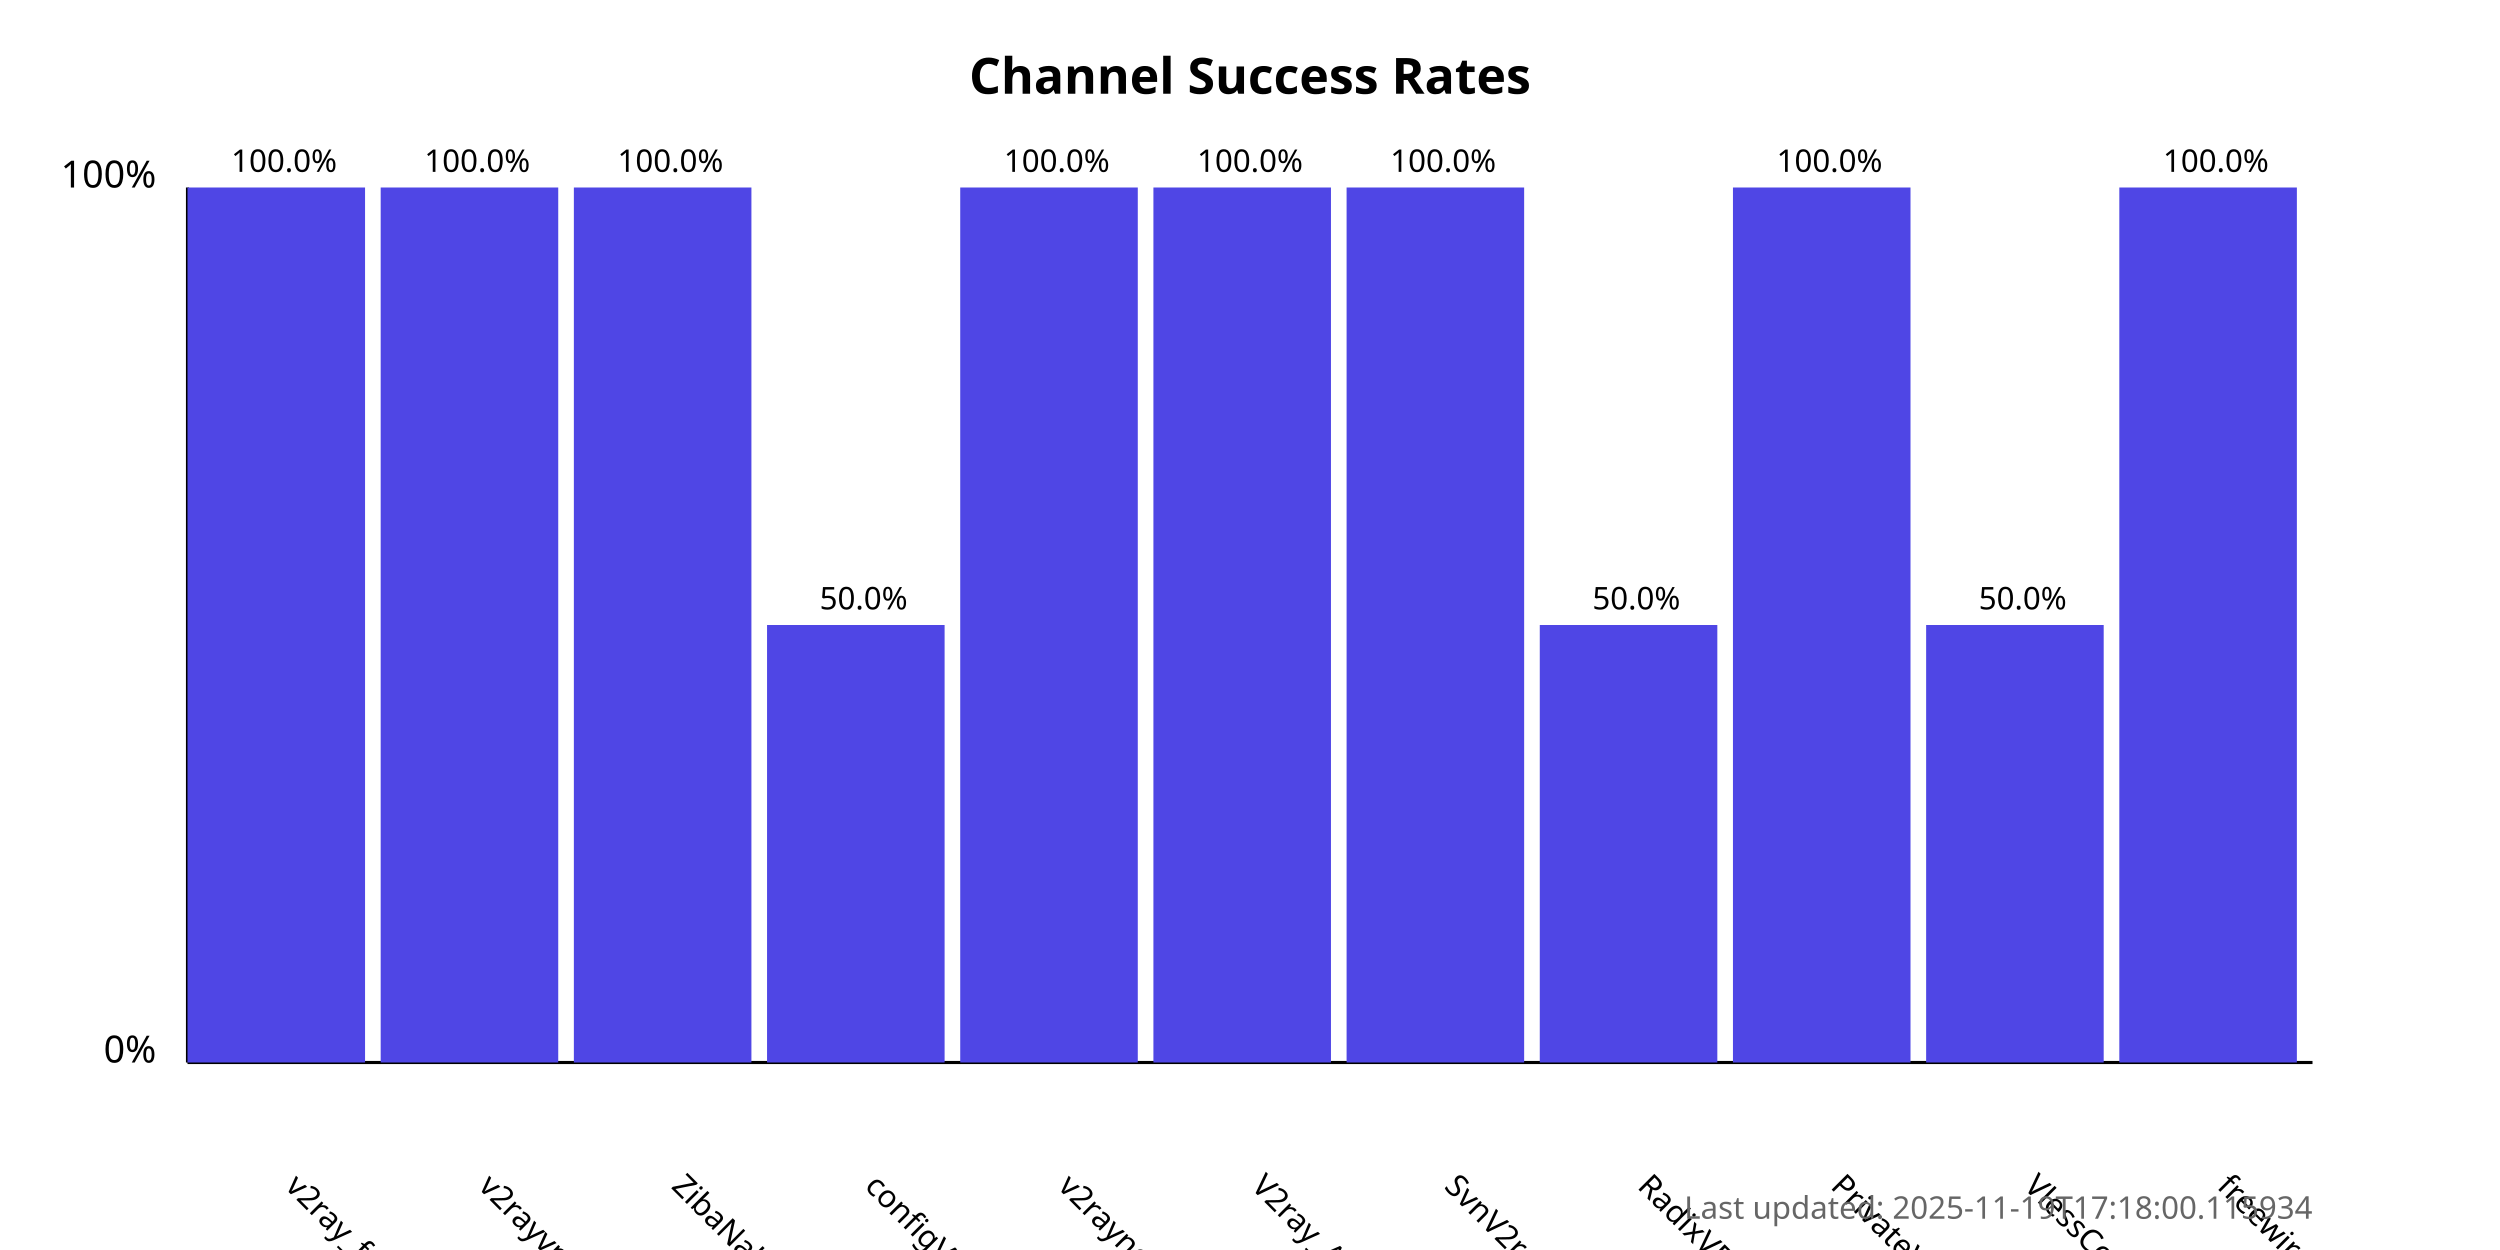
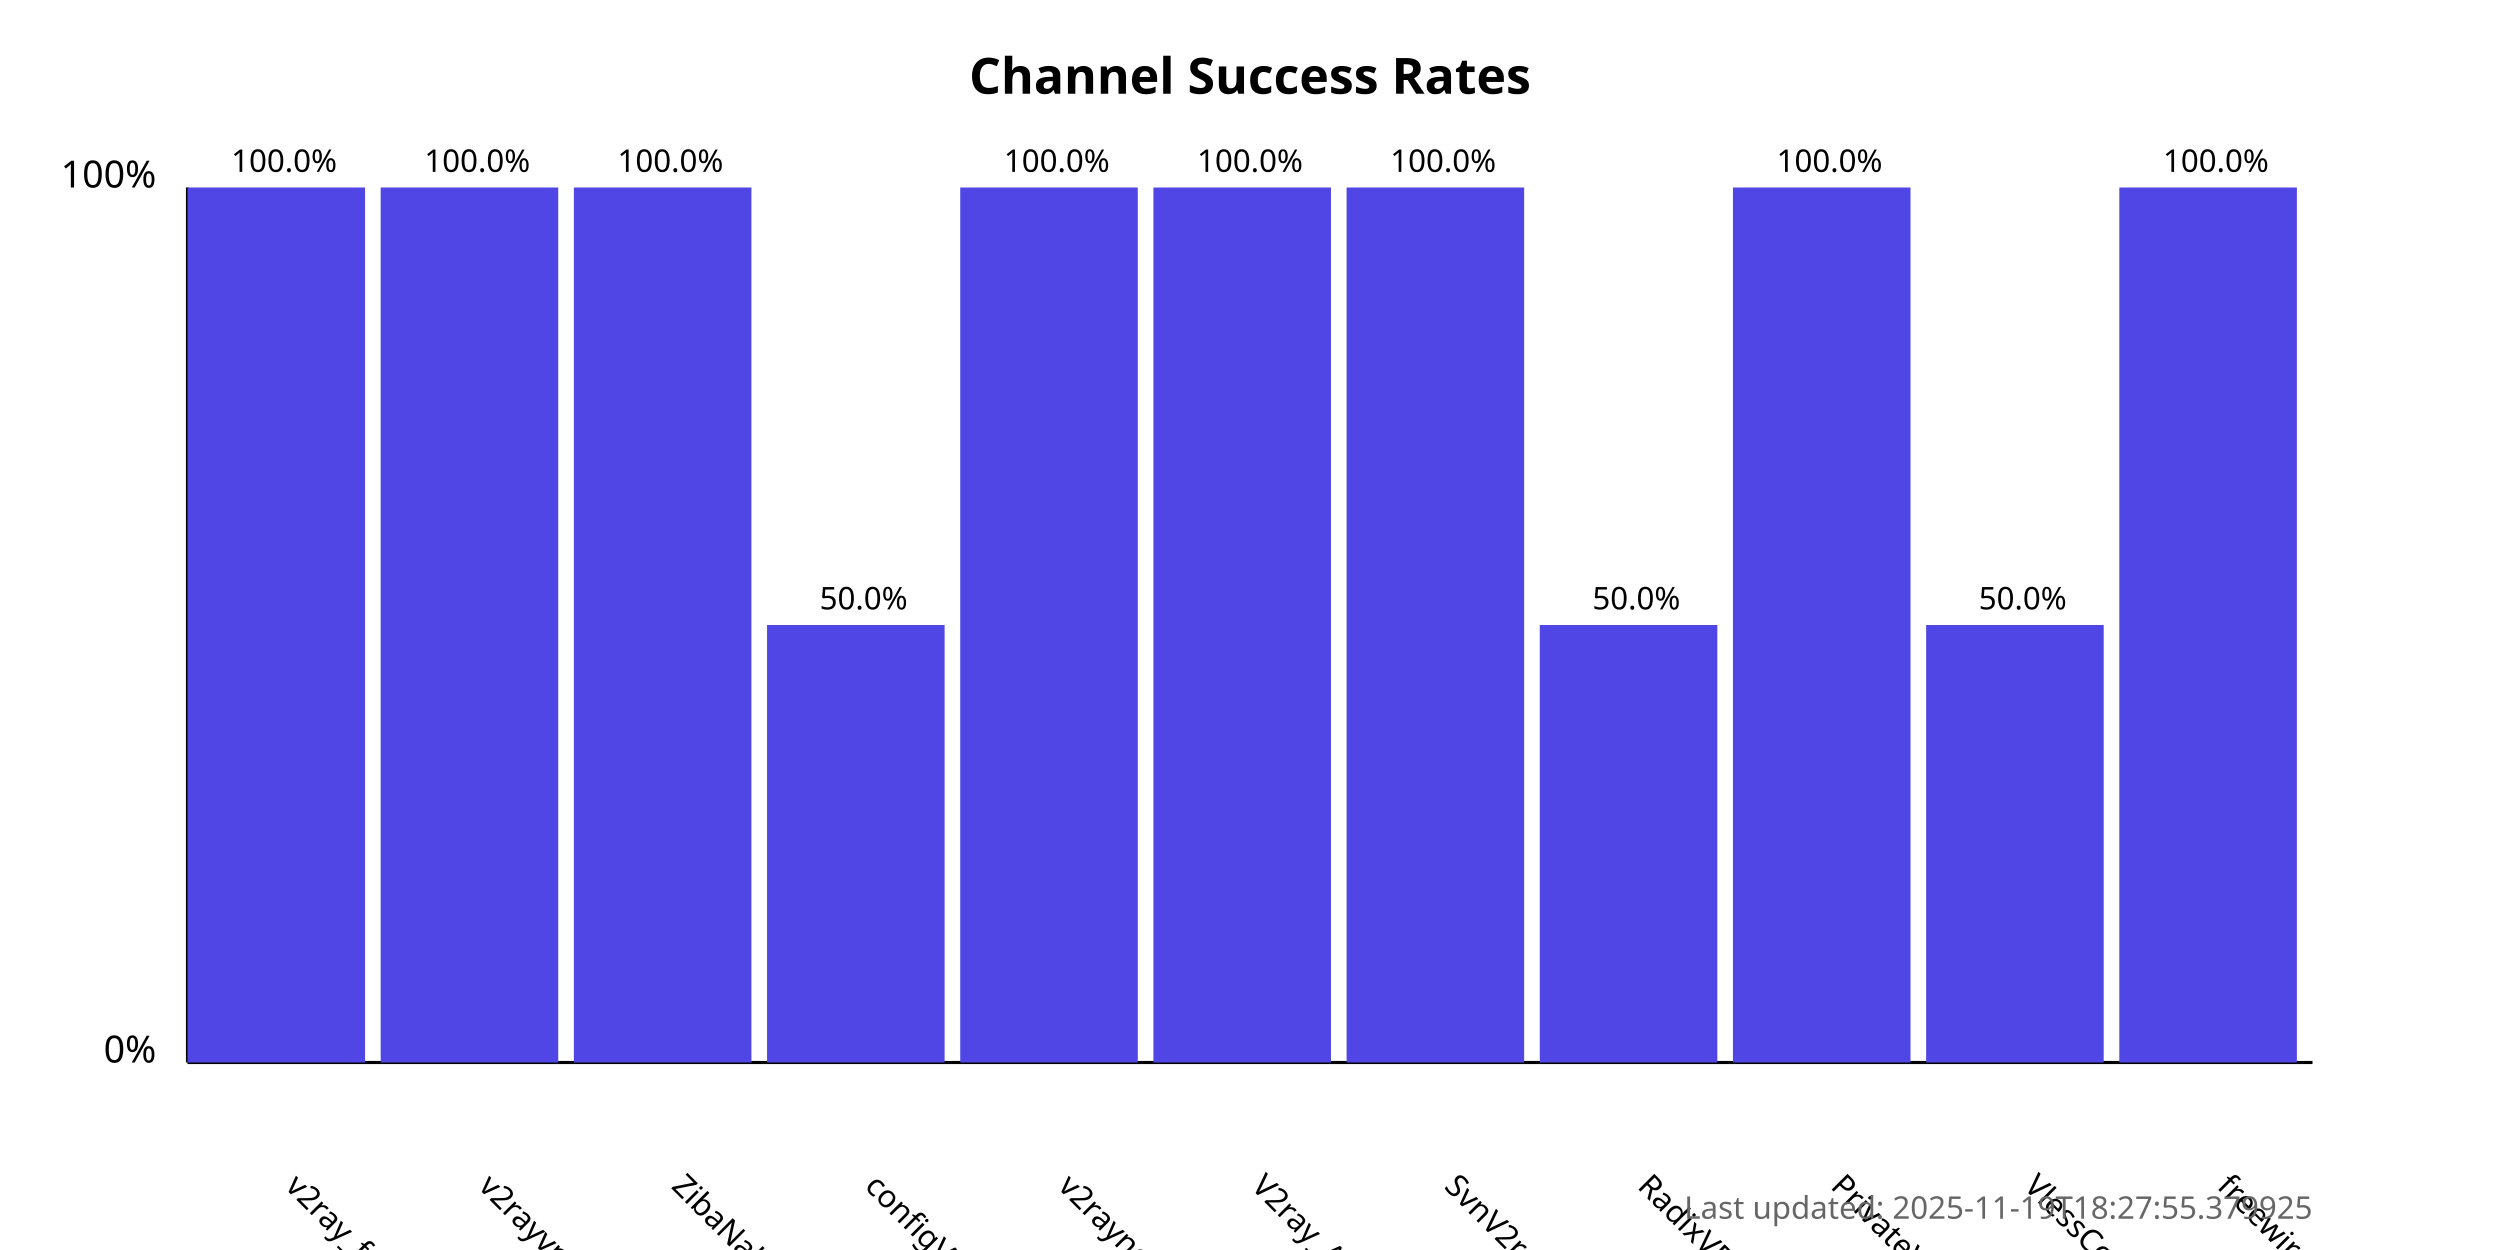
<svg xmlns="http://www.w3.org/2000/svg" width="800" height="400">
  <style>
            .chart-title { font: bold 16px sans-serif; }
            .axis-label { font: 12px sans-serif; }
            .tick-label { font: 10px sans-serif; }
            .bar { fill: #4f46e5; }
            .bar:hover { fill: #6366f1; }
            .timestamp { font: 10px sans-serif; fill: #666; }
        </style>
  <text x="400.0" y="30" text-anchor="middle" class="chart-title">
            Channel Success Rates
        </text>
  <line x1="60" y1="340" x2="60" y2="60" stroke="black" stroke-width="1" />
  <line x1="60" y1="340" x2="740" y2="340" stroke="black" stroke-width="1" />
  <text x="50" y="340" text-anchor="end" class="axis-label">0%</text>
  <text x="50" y="60" text-anchor="end" class="axis-label">100%</text>
  <g>
    <rect x="60" y="60.0" width="56.818" height="280.0" class="bar" />
    <text x="90.909" y="380" transform="rotate(45, 90.90909, 380)" text-anchor="start" class="tick-label">
                v2ray_free_conf
            </text>
    <text x="90.909" y="55.0" text-anchor="middle" class="tick-label">
                100.0%
            </text>
  </g>
  <g>
    <rect x="121.818" y="60.0" width="56.818" height="280.0" class="bar" />
    <text x="152.727" y="380" transform="rotate(45, 152.7273, 380)" text-anchor="start" class="tick-label">
                v2rayvpno
            </text>
    <text x="152.727" y="55.0" text-anchor="middle" class="tick-label">
                100.0%
            </text>
  </g>
  <g>
    <rect x="183.636" y="60.0" width="56.818" height="280.0" class="bar" />
    <text x="214.545" y="380" transform="rotate(45, 214.5455, 380)" text-anchor="start" class="tick-label">
                ZibaNabz
            </text>
    <text x="214.545" y="55.0" text-anchor="middle" class="tick-label">
                100.0%
            </text>
  </g>
  <g>
    <rect x="245.455" y="200.0" width="56.818" height="140.0" class="bar" />
    <text x="276.364" y="380" transform="rotate(45, 276.3636, 380)" text-anchor="start" class="tick-label">
                configV2rayForFree
            </text>
    <text x="276.364" y="195.0" text-anchor="middle" class="tick-label">
                50.0%
            </text>
  </g>
  <g>
    <rect x="307.273" y="60.0" width="56.818" height="280.0" class="bar" />
    <text x="338.182" y="380" transform="rotate(45, 338.1818, 380)" text-anchor="start" class="tick-label">
                v2rayngvpn
            </text>
    <text x="338.182" y="55.0" text-anchor="middle" class="tick-label">
                100.0%
            </text>
  </g>
  <g>
    <rect x="369.091" y="60.0" width="56.818" height="280.0" class="bar" />
    <text x="400.0" y="380" transform="rotate(45, 400.0, 380)" text-anchor="start" class="tick-label">
                V2ray_Alpha
            </text>
    <text x="400.0" y="55.0" text-anchor="middle" class="tick-label">
                100.0%
            </text>
  </g>
  <g>
    <rect x="430.909" y="60.0" width="56.818" height="280.0" class="bar" />
    <text x="461.818" y="380" transform="rotate(45, 461.8182, 380)" text-anchor="start" class="tick-label">
                SvnV2ray
            </text>
    <text x="461.818" y="55.0" text-anchor="middle" class="tick-label">
                100.0%
            </text>
  </g>
  <g>
    <rect x="492.727" y="200.0" width="56.818" height="140.0" class="bar" />
    <text x="523.636" y="380" transform="rotate(45, 523.6364, 380)" text-anchor="start" class="tick-label">
                RadixVPN
            </text>
    <text x="523.636" y="195.0" text-anchor="middle" class="tick-label">
                50.0%
            </text>
  </g>
  <g>
    <rect x="554.545" y="60.0" width="56.818" height="280.0" class="bar" />
    <text x="585.455" y="380" transform="rotate(45, 585.4545, 380)" text-anchor="start" class="tick-label">
                PrivateVPNs
            </text>
    <text x="585.455" y="55.0" text-anchor="middle" class="tick-label">
                100.0%
            </text>
  </g>
  <g>
    <rect x="616.364" y="200.0" width="56.818" height="140.0" class="bar" />
    <text x="647.273" y="380" transform="rotate(45, 647.2727, 380)" text-anchor="start" class="tick-label">
                VlessConfig
            </text>
    <text x="647.273" y="195.0" text-anchor="middle" class="tick-label">
                50.0%
            </text>
  </g>
  <g>
    <rect x="678.182" y="60.0" width="56.818" height="280.0" class="bar" />
    <text x="709.091" y="380" transform="rotate(45, 709.0909, 380)" text-anchor="start" class="tick-label">
                freewireguard
            </text>
    <text x="709.091" y="55.0" text-anchor="middle" class="tick-label">
                100.0%
            </text>
  </g>
  <text x="740" y="390" text-anchor="end" class="timestamp">
-             Last updated: 2025-11-19T17:18:00.115934
+             Last updated: 2025-11-19T18:27:55.379925
        </text>
</svg>
